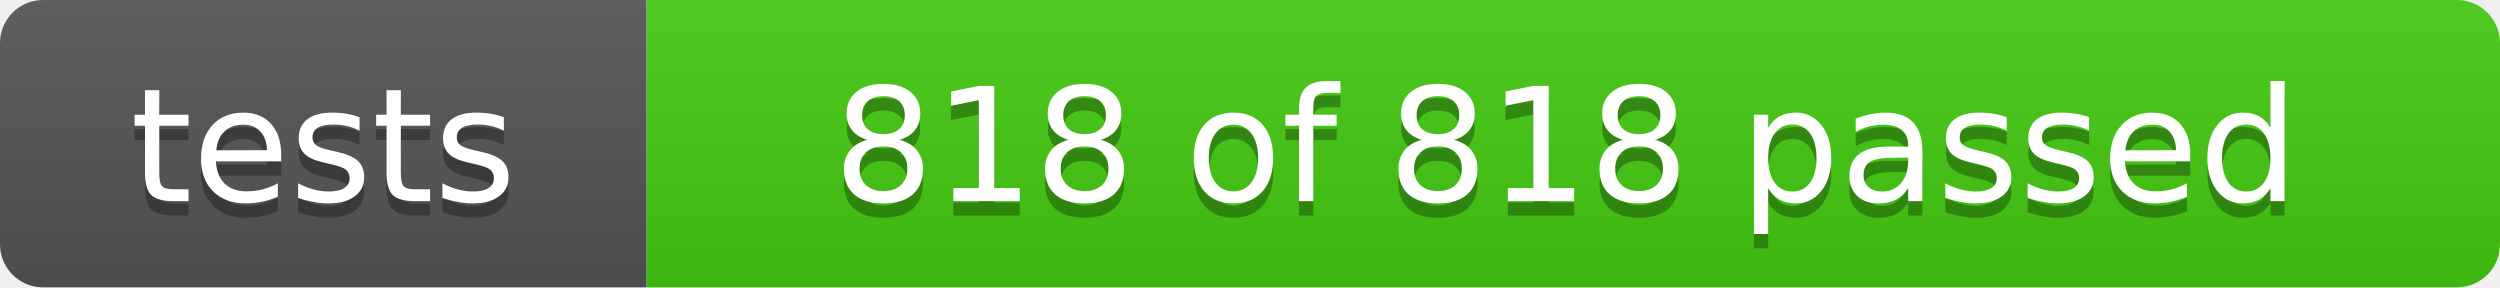
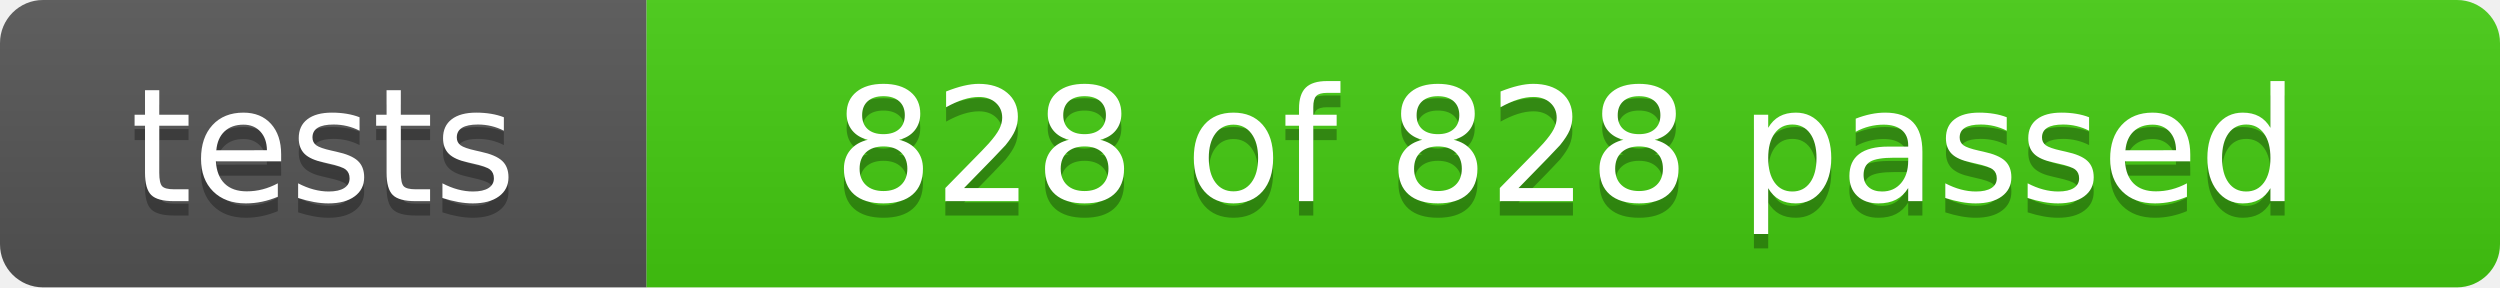
- <svg xmlns="http://www.w3.org/2000/svg" width="174" height="20" role="img" aria-label="tests: 818 of 818 passed">
+ <svg xmlns="http://www.w3.org/2000/svg" width="174" height="20" role="img" aria-label="tests: 828 of 828 passed">
  <linearGradient id="s" x2="0" y2="100%">
    <stop offset="0" stop-color="#bbb" stop-opacity=".1" />
    <stop offset="1" stop-opacity=".1" />
  </linearGradient>
  <clipPath id="r">
    <rect width="174" height="20" rx="3" fill="#fff" />
  </clipPath>
  <g clip-path="url(#r)">
    <rect width="45" height="20" fill="#555" />
    <rect x="45" width="129" height="20" fill="#4c1" />
    <rect width="174" height="20" fill="url(#s)" />
  </g>
  <g fill="#fff" text-anchor="middle" font-family="Verdana,Geneva,DejaVu Sans,sans-serif" font-size="110">
    <text x="225" y="150" fill="#010101" fill-opacity=".3" transform="scale(.1)" textLength="350">tests</text>
    <text x="225" y="140" transform="scale(.1)" textLength="350">tests</text>
-     <text x="1090" y="150" fill="#010101" fill-opacity=".3" transform="scale(.1)" textLength="1190">818 of 818 passed</text>
-     <text x="1090" y="140" transform="scale(.1)" textLength="1190">818 of 818 passed</text>
+     <text x="1090" y="150" fill="#010101" fill-opacity=".3" transform="scale(.1)" textLength="1190">828 of 828 passed</text>
+     <text x="1090" y="140" transform="scale(.1)" textLength="1190">828 of 828 passed</text>
  </g>
</svg>
